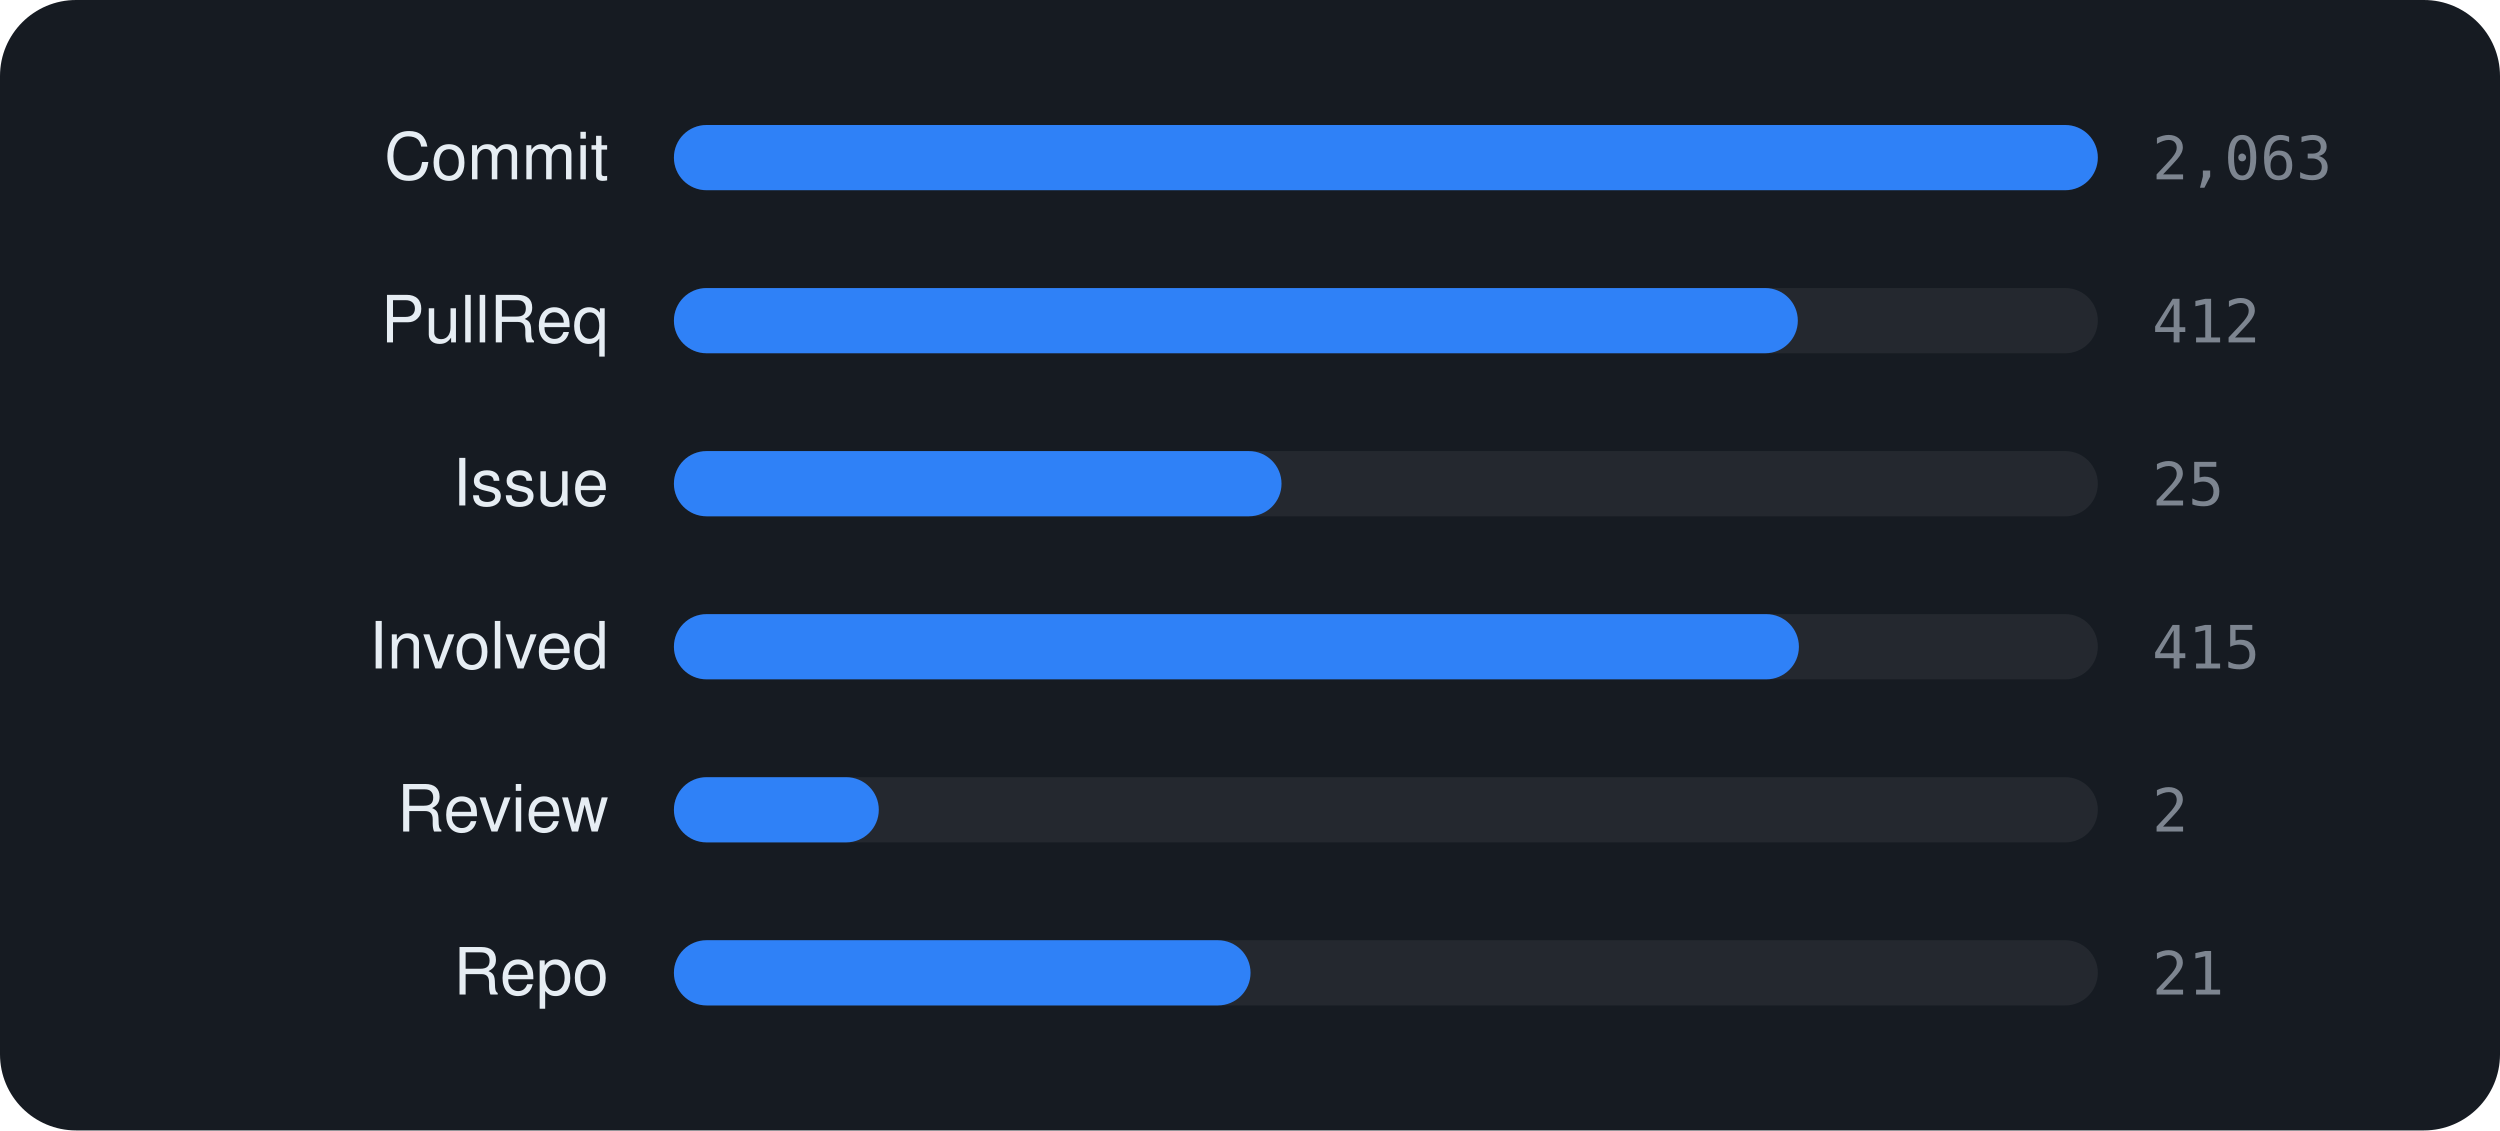
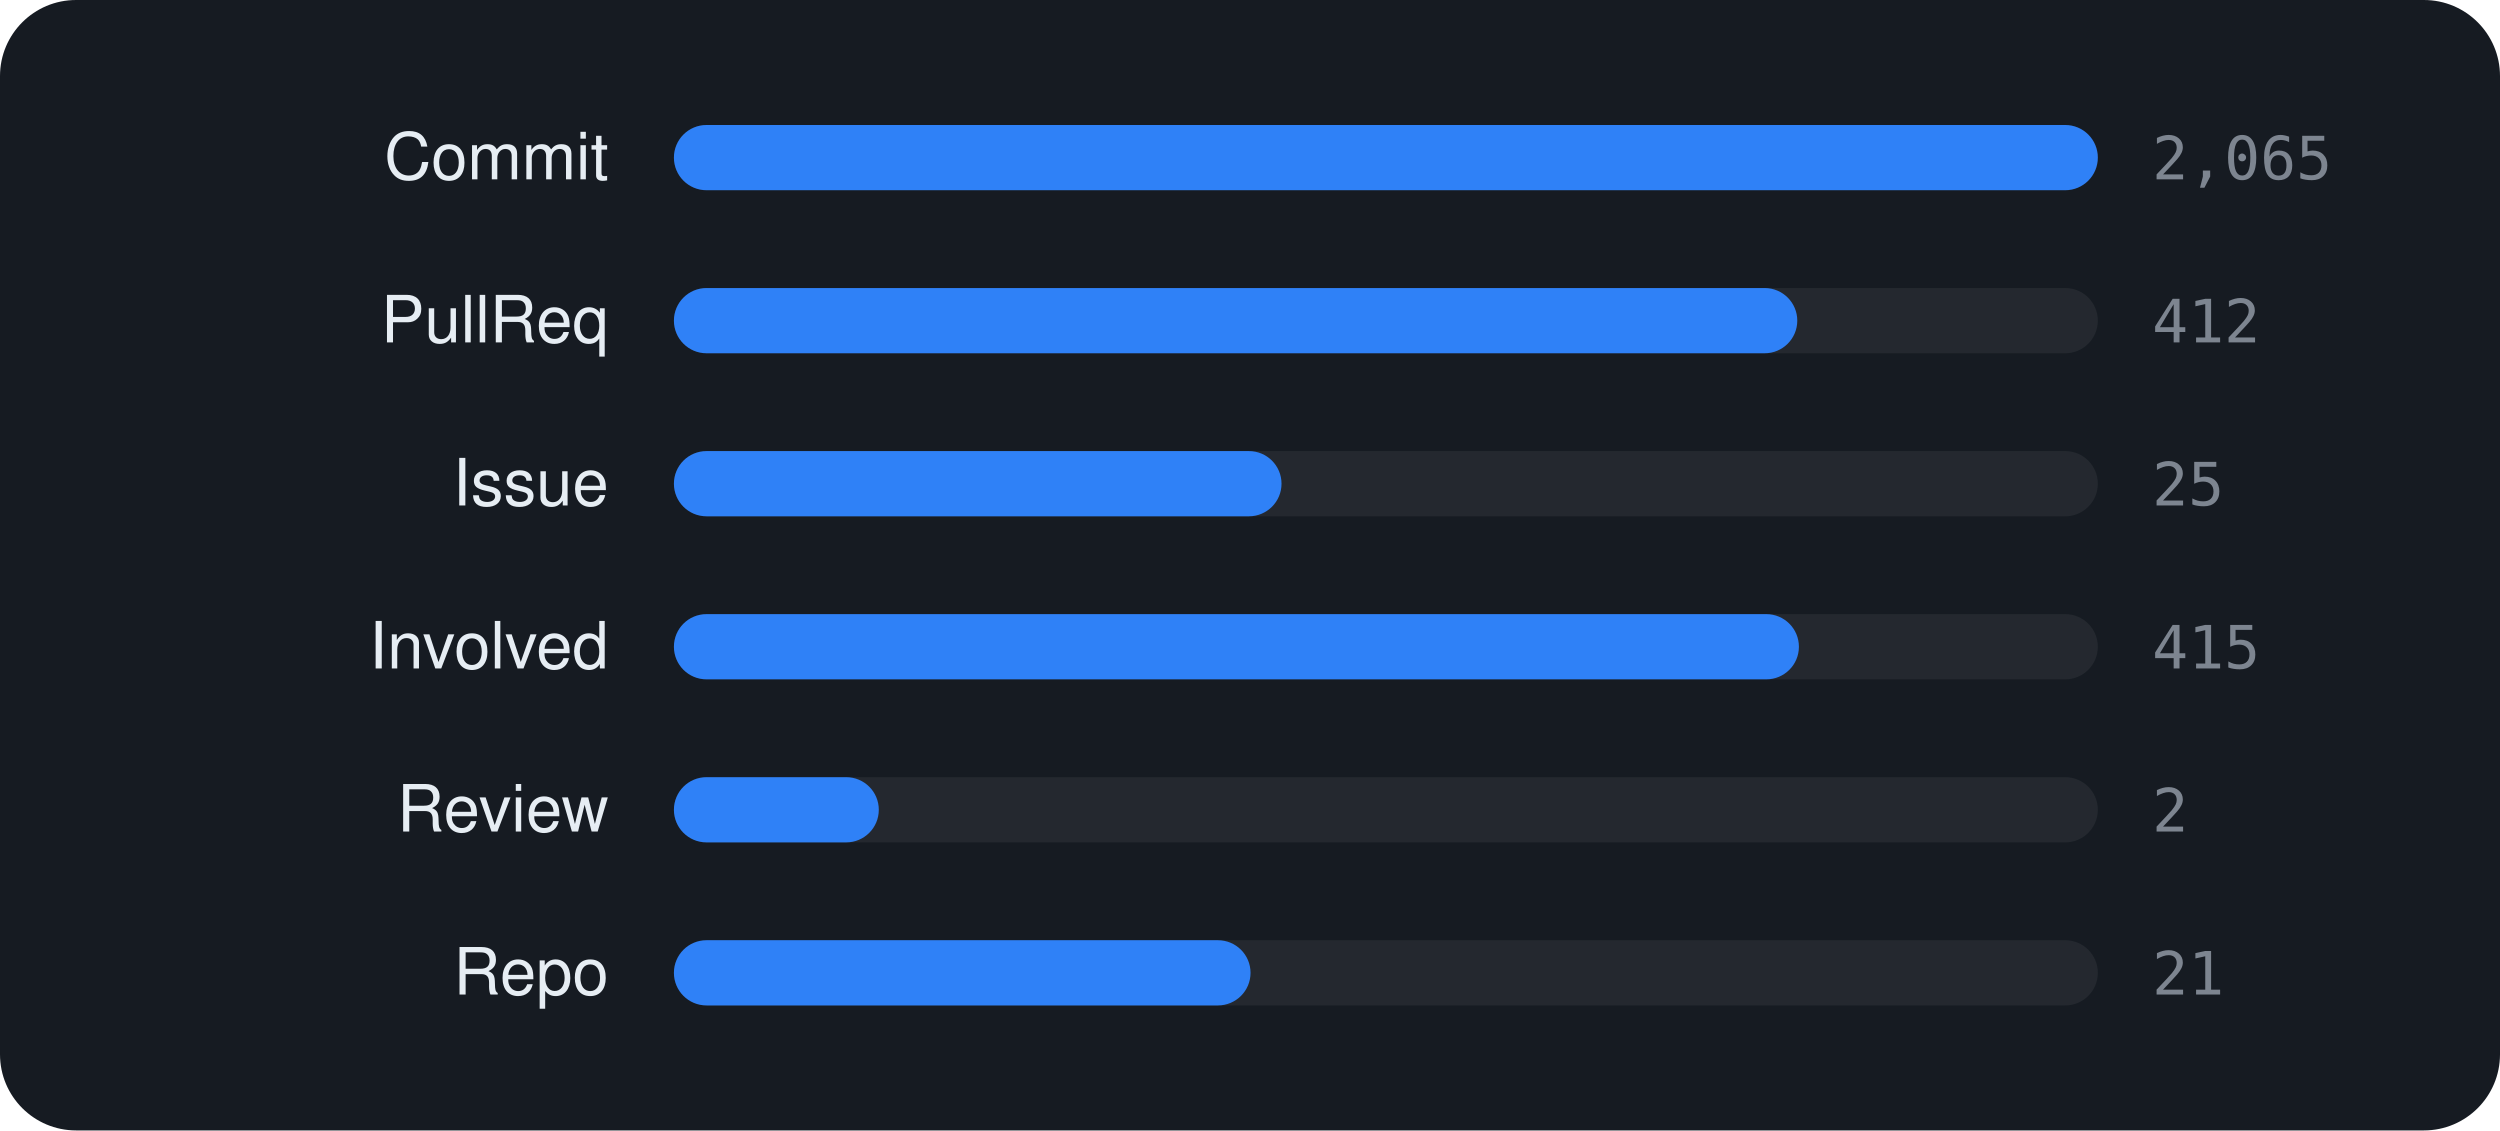
<svg xmlns="http://www.w3.org/2000/svg" viewBox="0 0 460 208" width="460" height="208" font-family="-apple-system,BlinkMacSystemFont,'Segoe UI',Helvetica,Arial,sans-serif">
  <rect width="460" height="208" rx="14" fill="#161b22" />
  <text x="112" y="33" text-anchor="end" font-size="12" fill="#e6edf3">Commit</text>
  <rect x="124" y="23" width="262" height="12" rx="6" fill="rgba(255,255,255,0.06)" />
  <rect x="124" y="23" width="262.0" height="12" rx="6" fill="#2f81f7" />
-   <text x="396" y="33" font-size="11" font-family="monospace" fill="#7d8590">2,063</text>
+   <text x="396" y="33" font-size="11" font-family="monospace" fill="#7d8590">2,065</text>
  <text x="112" y="63" text-anchor="end" font-size="12" fill="#e6edf3">PullReq</text>
  <rect x="124" y="53" width="262" height="12" rx="6" fill="rgba(255,255,255,0.06)" />
-   <rect x="124" y="53" width="206.8" height="12" rx="6" fill="#2f81f7" />
+   <rect x="124" y="53" width="206.7" height="12" rx="6" fill="#2f81f7" />
  <text x="396" y="63" font-size="11" font-family="monospace" fill="#7d8590">412</text>
  <text x="112" y="93" text-anchor="end" font-size="12" fill="#e6edf3">Issue</text>
  <rect x="124" y="83" width="262" height="12" rx="6" fill="rgba(255,255,255,0.06)" />
  <rect x="124" y="83" width="111.8" height="12" rx="6" fill="#2f81f7" />
  <text x="396" y="93" font-size="11" font-family="monospace" fill="#7d8590">25</text>
  <text x="112" y="123" text-anchor="end" font-size="12" fill="#e6edf3">Involved</text>
  <rect x="124" y="113" width="262" height="12" rx="6" fill="rgba(255,255,255,0.06)" />
  <rect x="124" y="113" width="207.0" height="12" rx="6" fill="#2f81f7" />
  <text x="396" y="123" font-size="11" font-family="monospace" fill="#7d8590">415</text>
  <text x="112" y="153" text-anchor="end" font-size="12" fill="#e6edf3">Review</text>
  <rect x="124" y="143" width="262" height="12" rx="6" fill="rgba(255,255,255,0.06)" />
  <rect x="124" y="143" width="37.7" height="12" rx="6" fill="#2f81f7" />
  <text x="396" y="153" font-size="11" font-family="monospace" fill="#7d8590">2</text>
  <text x="112" y="183" text-anchor="end" font-size="12" fill="#e6edf3">Repo</text>
  <rect x="124" y="173" width="262" height="12" rx="6" fill="rgba(255,255,255,0.06)" />
  <rect x="124" y="173" width="106.1" height="12" rx="6" fill="#2f81f7" />
  <text x="396" y="183" font-size="11" font-family="monospace" fill="#7d8590">21</text>
</svg>
